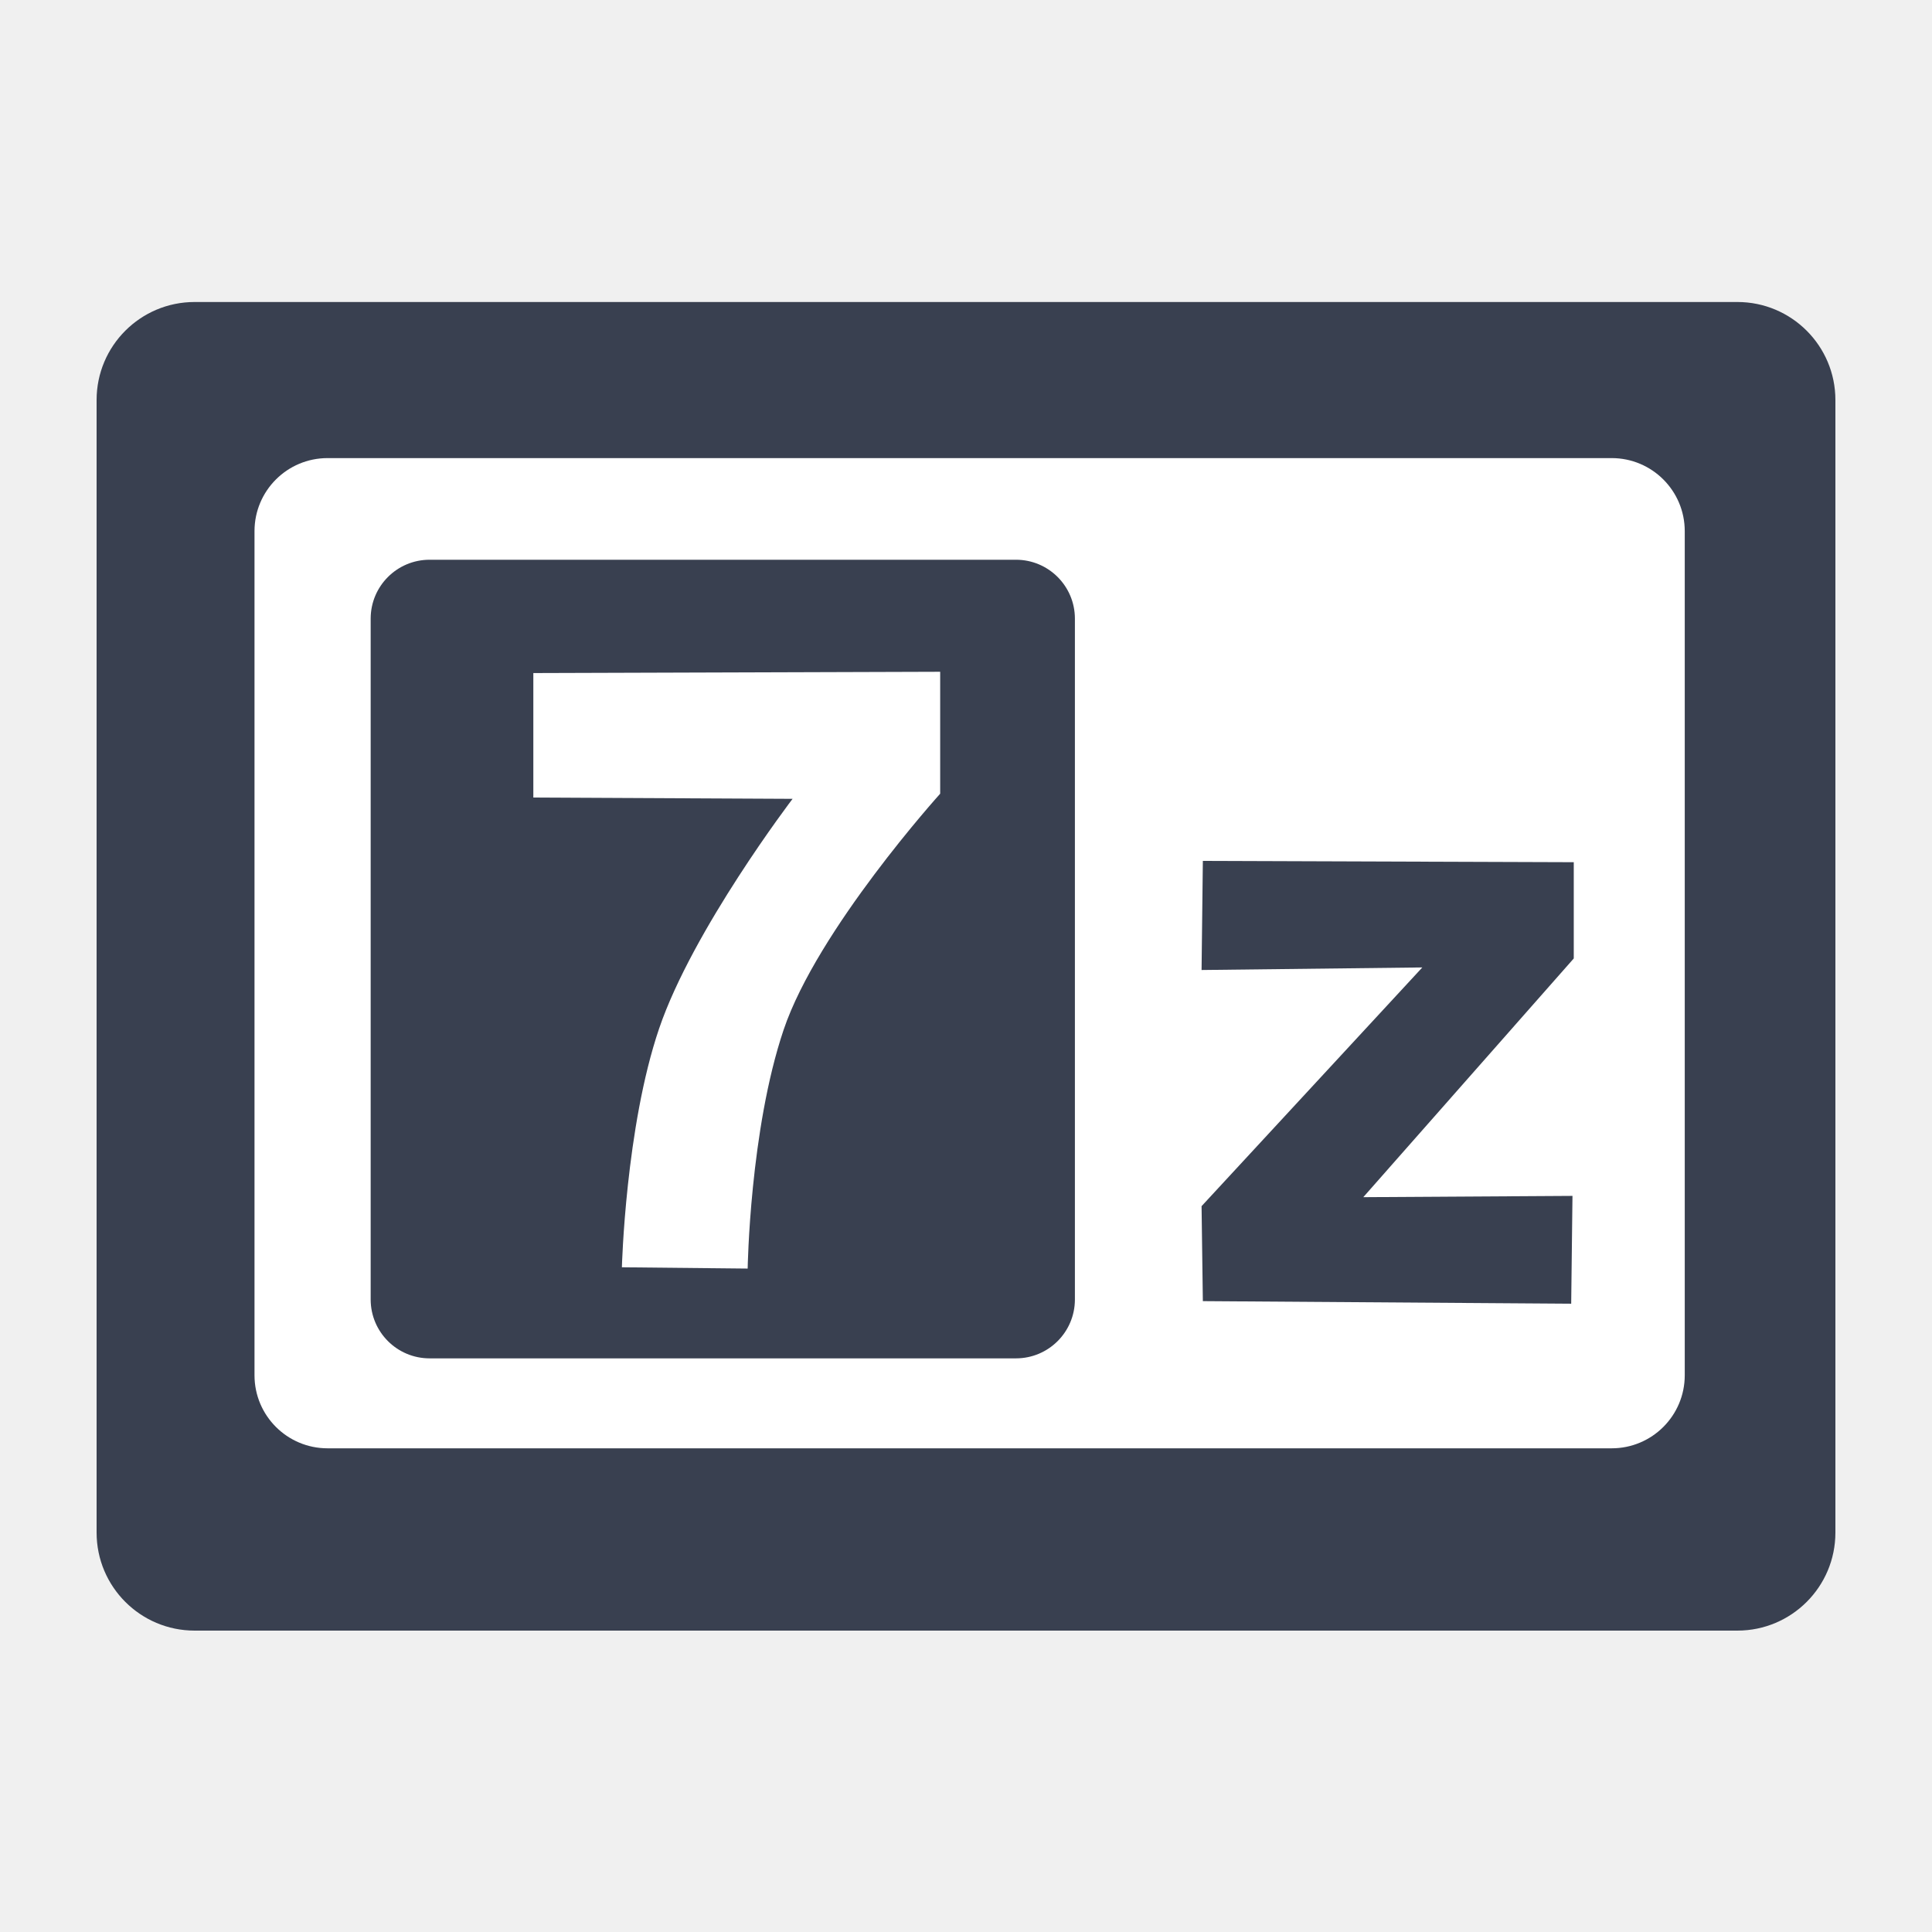
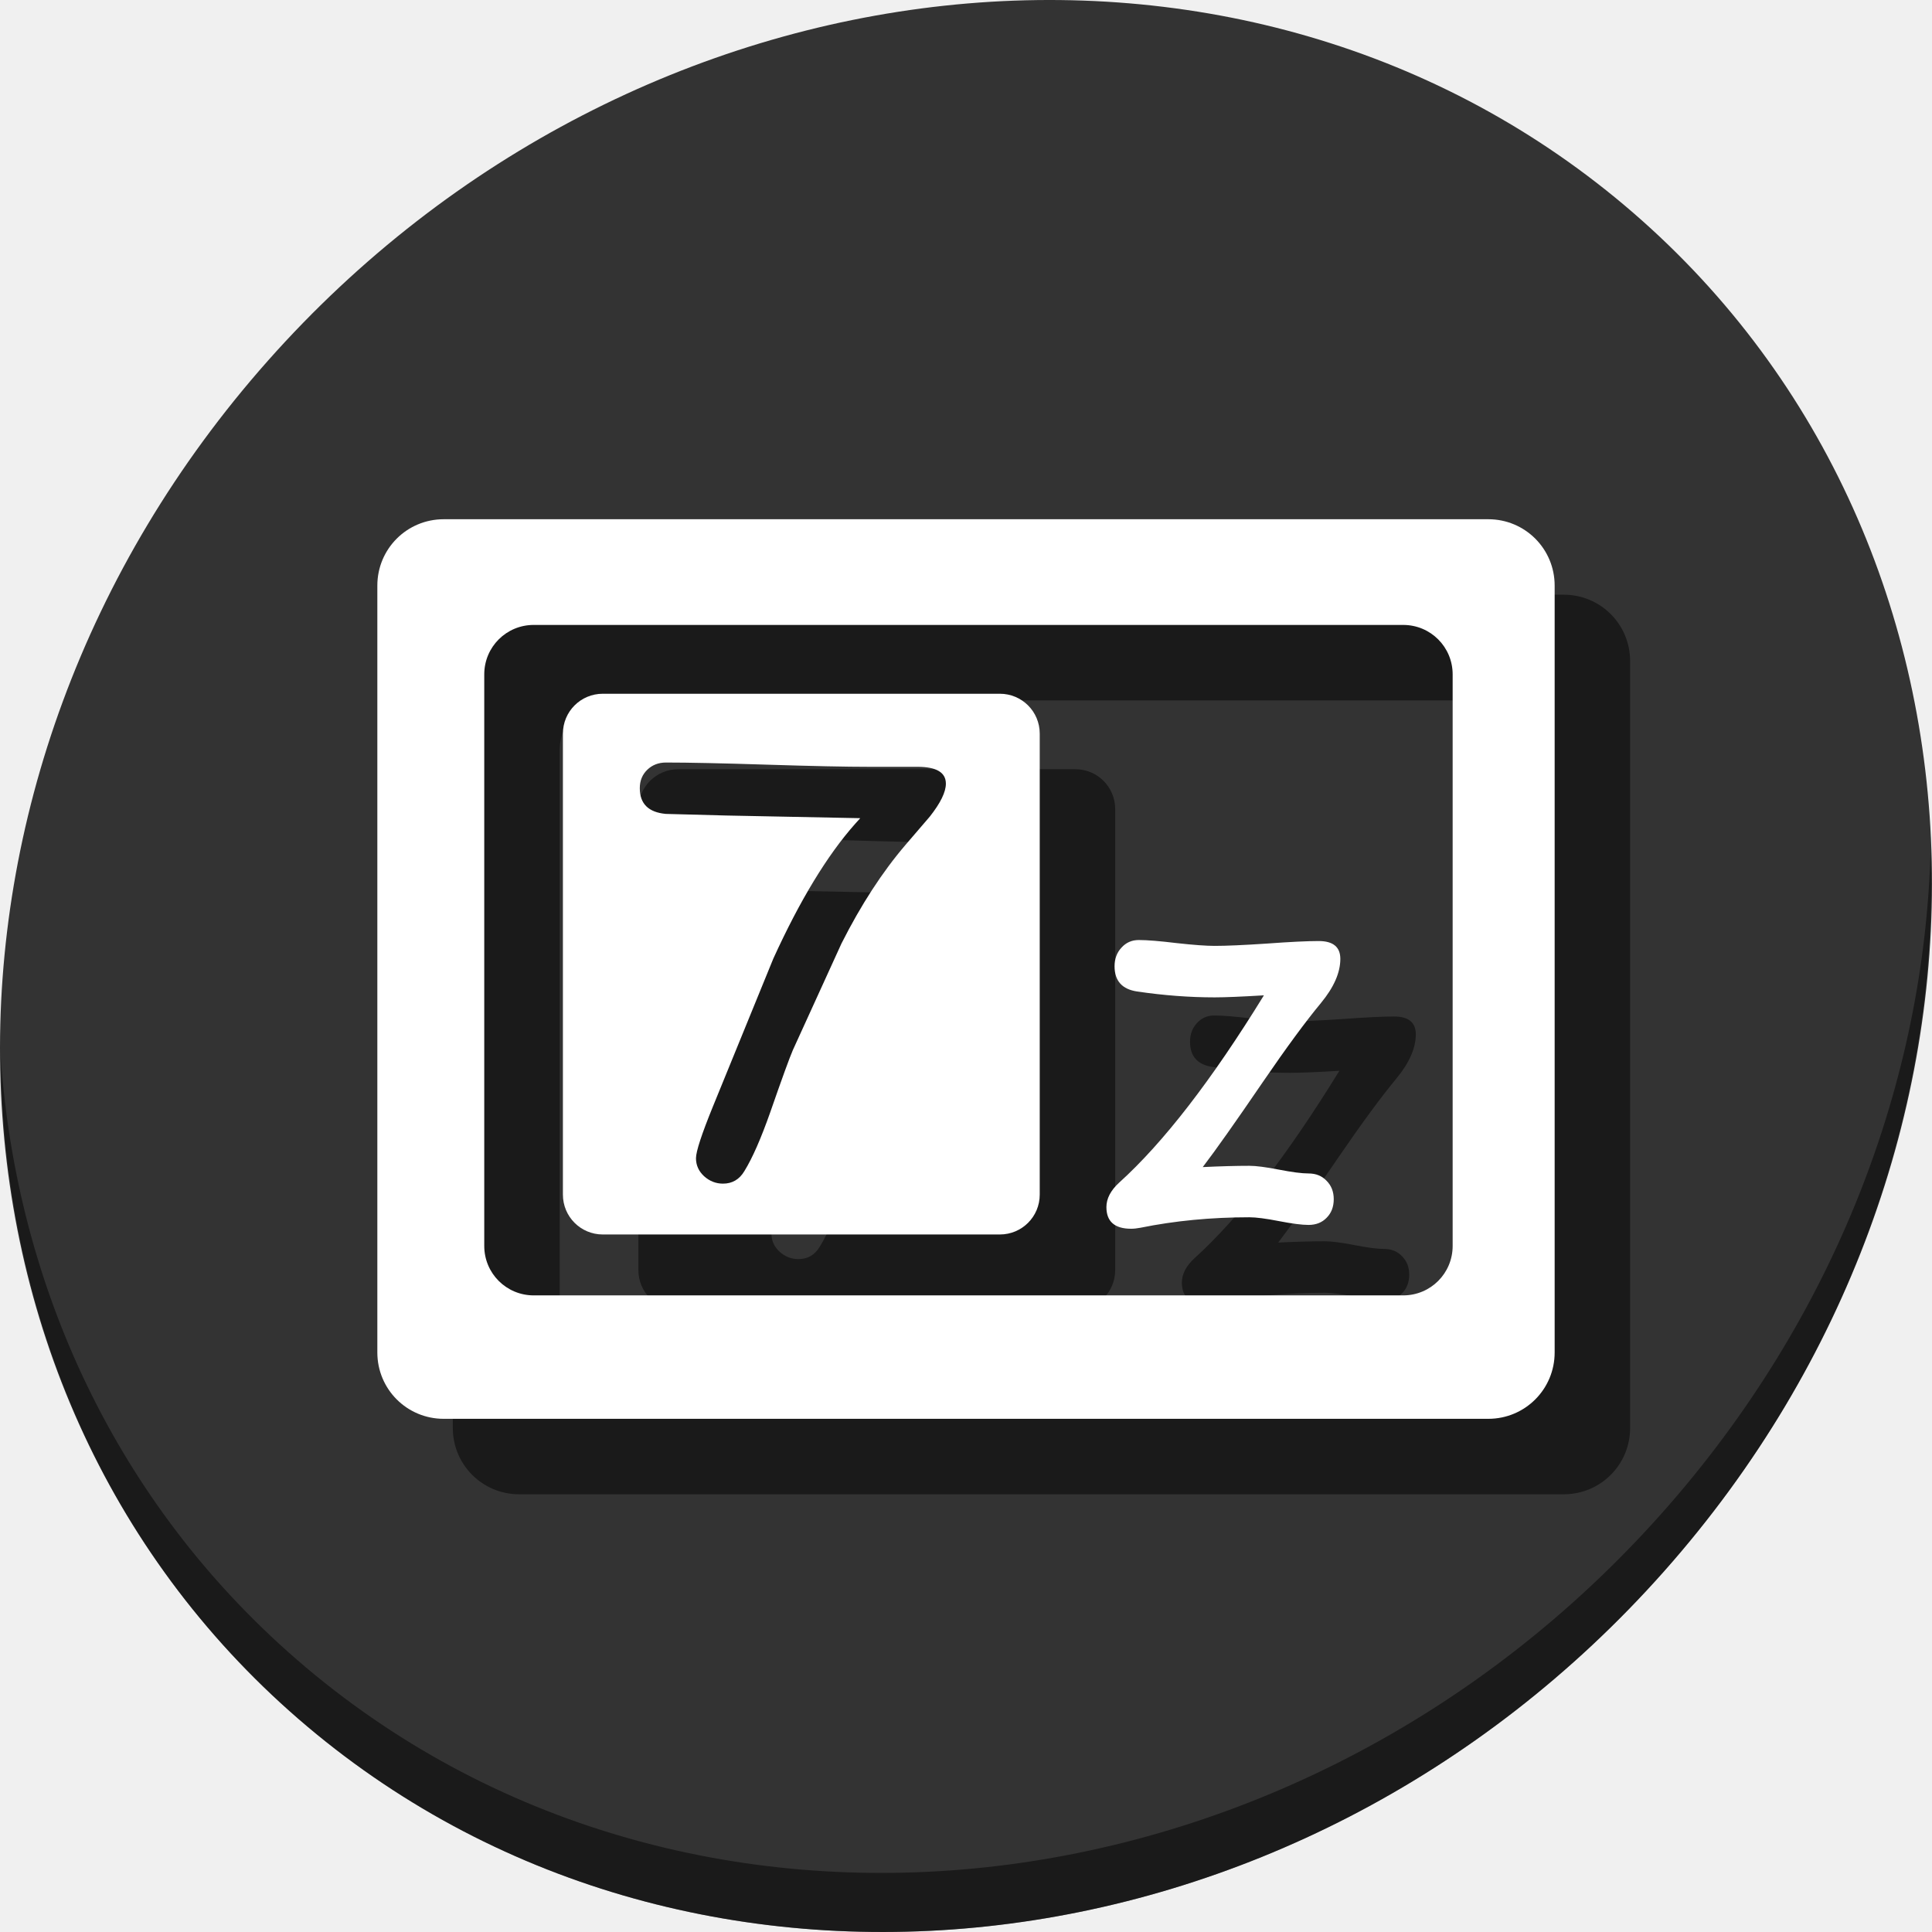
- <svg xmlns="http://www.w3.org/2000/svg" width="500" height="500" id="svg2" version="1.1">
+ <svg xmlns="http://www.w3.org/2000/svg" width="512" height="512" id="svg2" version="1.1">
  <defs id="defs4" />
-   <g id="layer1" transform="translate(0,-552.3622)">
-     <rect style="fill:#394050;fill-opacity:1;stroke:none" id="rect3955" width="450" height="343.841" x="25" y="630.521" ry="25.365" />
-     <rect style="fill:#ffffff;fill-opacity:1;stroke:none" id="rect3955-0" width="370.146" height="256.266" x="65.866" y="670.918" ry="18.905" />
-     <rect style="fill:#394050;fill-opacity:1;stroke:none" id="rect3955-6" width="182.255" height="206.681" x="95.929" y="697.223" ry="15.247" />
-     <path style="fill:#ffffff;stroke:none" d="m 138.026,726.55 0,32.218 67.094,0.332 c 0,0 -25.858,33.907 -34.543,59.455 -8.686,25.548 -9.632,61.78 -9.632,61.78 l 32.551,0.332 c 0,0 0.55,-35.831 9.3,-61.78 8.75,-25.948 40.522,-61.115 40.522,-61.115 l 0,-31.554 z" id="path3993" />
-     <path style="fill:#394050;stroke:none" d="m 310.965,803.4 0.332,-28.233 95.991,0.332 0,24.911 -54.472,61.78 54.14,-0.332 -0.332,27.9 -95.327,-0.664 -0.332,-24.579 57.13,-61.78 z" id="path3995" />
+   <g id="layer1" transform="translate(0,-540.3622)">
+     <g transform="translate(3.8414157e-8,-7.0887024e-6)" id="g893">
+       <path id="path1165" d="m 432.913,596.837 c 102.193,88.573 105.827,249.7 8.117,359.898 C 343.32,1066.934 181.28,1084.463 79.087,995.889 -23.106,907.313 -26.74,746.19 70.97,635.989 168.68,525.79 330.72,508.261 432.913,596.837 Z" style="fill:#333333;fill-opacity:1;stroke-width:11.11" />
+       <g style="fill:#000000;fill-opacity:0.49" id="g877" transform="translate(76.88307,-16.9913)">
+         <path id="path867" d="m 60.703,714.957 c -9.743,0 -17.587,7.844 -17.587,17.587 v 203.224 c 0,9.743 7.844,17.587 17.587,17.587 H 337.53 c 9.743,0 17.587,-7.844 17.587,-17.587 V 732.543 c 0,-9.743 -7.844,-17.587 -17.587,-17.587 z m 23.855,28.01 H 314.978 c 7.261,0 13.107,5.846 13.107,13.107 v 151.462 c 0,7.261 -5.845,13.108 -13.107,13.108 H 84.558 c -7.261,0 -13.108,-5.847 -13.108,-13.108 V 756.073 c 0,-7.261 5.847,-13.107 13.108,-13.107 z" style="fill:#000000;fill-opacity:0.49;stroke:none;stroke-width:0.693" />
+         <path id="path869" d="m 102.865,761.204 c -5.856,0 -10.571,4.714 -10.571,10.571 v 122.157 c 0,5.856 4.714,10.571 10.571,10.571 h 105.22 c 5.856,0 10.572,-4.714 10.572,-10.571 V 771.775 c 0,-5.856 -4.716,-10.571 -10.572,-10.571 z m 16.752,18.228 c 5.956,0 14.89,0.189 26.802,0.567 11.959,0.378 20.916,0.567 26.872,0.567 h 12.976 c 5.01,0 7.516,1.488 7.516,4.466 0,2.222 -1.419,5.128 -4.255,8.721 l -6.453,7.516 c -6.145,7.185 -11.792,15.882 -16.945,26.092 l -12.905,28.291 c -0.898,2.08 -2.883,7.538 -5.956,16.377 -2.458,6.996 -4.751,12.22 -6.878,15.67 -1.324,2.222 -3.213,3.331 -5.671,3.331 -1.891,0 -3.569,-0.662 -5.035,-1.985 -1.418,-1.324 -2.126,-2.907 -2.126,-4.75 0,-1.796 1.513,-6.405 4.538,-13.826 L 148.05,831.404 c 7.043,-15.457 14.275,-27.369 21.696,-35.735 l 1.347,-1.488 -35.593,-0.71 -15.953,-0.425 c -4.585,-0.425 -6.878,-2.695 -6.878,-6.807 0,-1.985 0.662,-3.615 1.985,-4.891 1.324,-1.276 2.978,-1.915 4.963,-1.915 z" style="fill:#000000;fill-opacity:0.49;stroke:none;stroke-width:0.693" />
+         <g id="g871" style="font-style:normal;font-weight:normal;font-size:40px;line-height:1.25;font-family:sans-serif;letter-spacing:0px;word-spacing:0px;fill:#000000;fill-opacity:0.49;stroke:none" transform="matrix(3.6302,0,0,3.6302,2027.402,-78.45416)" aria-label="7" />
+         <g id="g875" style="font-style:normal;font-weight:normal;font-size:40px;line-height:1.25;font-family:sans-serif;letter-spacing:0px;word-spacing:0px;fill:#000000;fill-opacity:0.49;stroke:none" transform="matrix(3.457662,0,0,3.457662,1367.978,-238.8637)" aria-label="z">
+           <path id="path873" style="font-style:normal;font-variant:normal;font-weight:normal;font-stretch:normal;font-family:'Comic Sans MS';-inkscape-font-specification:'Comic Sans MS';fill:#000000;fill-opacity:0.49" d="m -310.842,312.933 q -1.738,2.09 -4.453,6.055 -3.145,4.609 -4.609,6.523 2.051,-0.098 3.574,-0.098 0.762,0 2.266,0.293 1.504,0.293 2.266,0.293 0.859,0 1.387,0.566 0.547,0.547 0.547,1.406 0,0.879 -0.547,1.426 -0.527,0.547 -1.387,0.547 -0.762,0 -2.266,-0.293 -1.504,-0.293 -2.266,-0.293 -4.395,0 -8.34,0.801 -0.41,0.078 -0.723,0.078 -1.895,0 -1.895,-1.66 0,-0.977 0.977,-1.875 5.098,-4.609 11.094,-14.355 -2.598,0.156 -3.77,0.156 -2.891,0 -5.938,-0.449 -1.738,-0.254 -1.738,-1.934 0,-0.859 0.527,-1.426 0.527,-0.586 1.328,-0.586 0.957,0 2.891,0.234 1.934,0.215 2.93,0.215 1.328,0 3.984,-0.176 2.656,-0.195 3.984,-0.195 1.66,0 1.66,1.367 0,1.582 -1.484,3.379 z" />
+         </g>
+       </g>
+       <path id="path1167" d="M 511.636,765.266 C 510.084,826.578 486.474,889.421 440.669,941.08 342.959,1051.278 180.919,1068.807 78.726,980.234 30.827,938.717 4.497,881.285 0.194,820.59 0.799,886.947 27.117,950.845 79.079,995.88 c 102.193,88.576 264.241,71.038 361.943,-39.152 49.705,-56.059 73.005,-125.291 70.613,-191.462 z" style="opacity:1;fill:#000000;fill-opacity:0.49;stroke-width:11.11" />
+       <g transform="translate(56.88307,-36.9913)" id="g865">
+         <path style="fill:#ffffff;fill-opacity:1;stroke:none;stroke-width:0.693" d="m 60.703,714.957 c -9.743,0 -17.587,7.844 -17.587,17.587 v 203.224 c 0,9.743 7.844,17.587 17.587,17.587 H 337.53 c 9.743,0 17.587,-7.844 17.587,-17.587 V 732.543 c 0,-9.743 -7.844,-17.587 -17.587,-17.587 z m 23.855,28.01 H 314.978 c 7.261,0 13.107,5.846 13.107,13.107 v 151.462 c 0,7.261 -5.845,13.108 -13.107,13.108 H 84.558 c -7.261,0 -13.108,-5.847 -13.108,-13.108 V 756.073 c 0,-7.261 5.847,-13.107 13.108,-13.107 z" id="rect3955" />
+         <path style="fill:#ffffff;fill-opacity:1;stroke:none;stroke-width:0.693" d="m 102.865,761.204 c -5.856,0 -10.571,4.714 -10.571,10.571 v 122.157 c 0,5.856 4.714,10.571 10.571,10.571 h 105.22 c 5.856,0 10.572,-4.714 10.572,-10.571 V 771.775 c 0,-5.856 -4.716,-10.571 -10.572,-10.571 z m 16.752,18.228 c 5.956,0 14.89,0.189 26.802,0.567 11.959,0.378 20.916,0.567 26.872,0.567 h 12.976 c 5.01,0 7.516,1.488 7.516,4.466 0,2.222 -1.419,5.128 -4.255,8.721 l -6.453,7.516 c -6.145,7.185 -11.792,15.882 -16.945,26.092 l -12.905,28.291 c -0.898,2.08 -2.883,7.538 -5.956,16.377 -2.458,6.996 -4.751,12.22 -6.878,15.67 -1.324,2.222 -3.213,3.331 -5.671,3.331 -1.891,0 -3.569,-0.662 -5.035,-1.985 -1.418,-1.324 -2.126,-2.907 -2.126,-4.75 0,-1.796 1.513,-6.405 4.538,-13.826 L 148.05,831.404 c 7.043,-15.457 14.275,-27.369 21.696,-35.735 l 1.347,-1.488 -35.593,-0.71 -15.953,-0.425 c -4.585,-0.425 -6.878,-2.695 -6.878,-6.807 0,-1.985 0.662,-3.615 1.985,-4.891 1.324,-1.276 2.978,-1.915 4.963,-1.915 z" id="rect3955-6" />
+         <g aria-label="7" transform="matrix(3.6302,0,0,3.6302,2027.402,-78.45416)" style="font-style:normal;font-weight:normal;font-size:40px;line-height:1.25;font-family:sans-serif;letter-spacing:0px;word-spacing:0px;fill:#ffffff;fill-opacity:1;stroke:none" id="flowRoot836" />
+         <g aria-label="z" transform="matrix(3.457662,0,0,3.457662,1367.978,-238.8637)" style="font-style:normal;font-weight:normal;font-size:40px;line-height:1.25;font-family:sans-serif;letter-spacing:0px;word-spacing:0px;fill:#ffffff;fill-opacity:1;stroke:none" id="flowRoot847">
+           <path d="m -310.842,312.933 q -1.738,2.09 -4.453,6.055 -3.145,4.609 -4.609,6.523 2.051,-0.098 3.574,-0.098 0.762,0 2.266,0.293 1.504,0.293 2.266,0.293 0.859,0 1.387,0.566 0.547,0.547 0.547,1.406 0,0.879 -0.547,1.426 -0.527,0.547 -1.387,0.547 -0.762,0 -2.266,-0.293 -1.504,-0.293 -2.266,-0.293 -4.395,0 -8.34,0.801 -0.41,0.078 -0.723,0.078 -1.895,0 -1.895,-1.66 0,-0.977 0.977,-1.875 5.098,-4.609 11.094,-14.355 -2.598,0.156 -3.77,0.156 -2.891,0 -5.938,-0.449 -1.738,-0.254 -1.738,-1.934 0,-0.859 0.527,-1.426 0.527,-0.586 1.328,-0.586 0.957,0 2.891,0.234 1.934,0.215 2.93,0.215 1.328,0 3.984,-0.176 2.656,-0.195 3.984,-0.195 1.66,0 1.66,1.367 0,1.582 -1.484,3.379 z" style="font-style:normal;font-variant:normal;font-weight:normal;font-stretch:normal;font-family:'Comic Sans MS';-inkscape-font-specification:'Comic Sans MS';fill:#ffffff" id="path855" />
+         </g>
+       </g>
+     </g>
  </g>
</svg>
